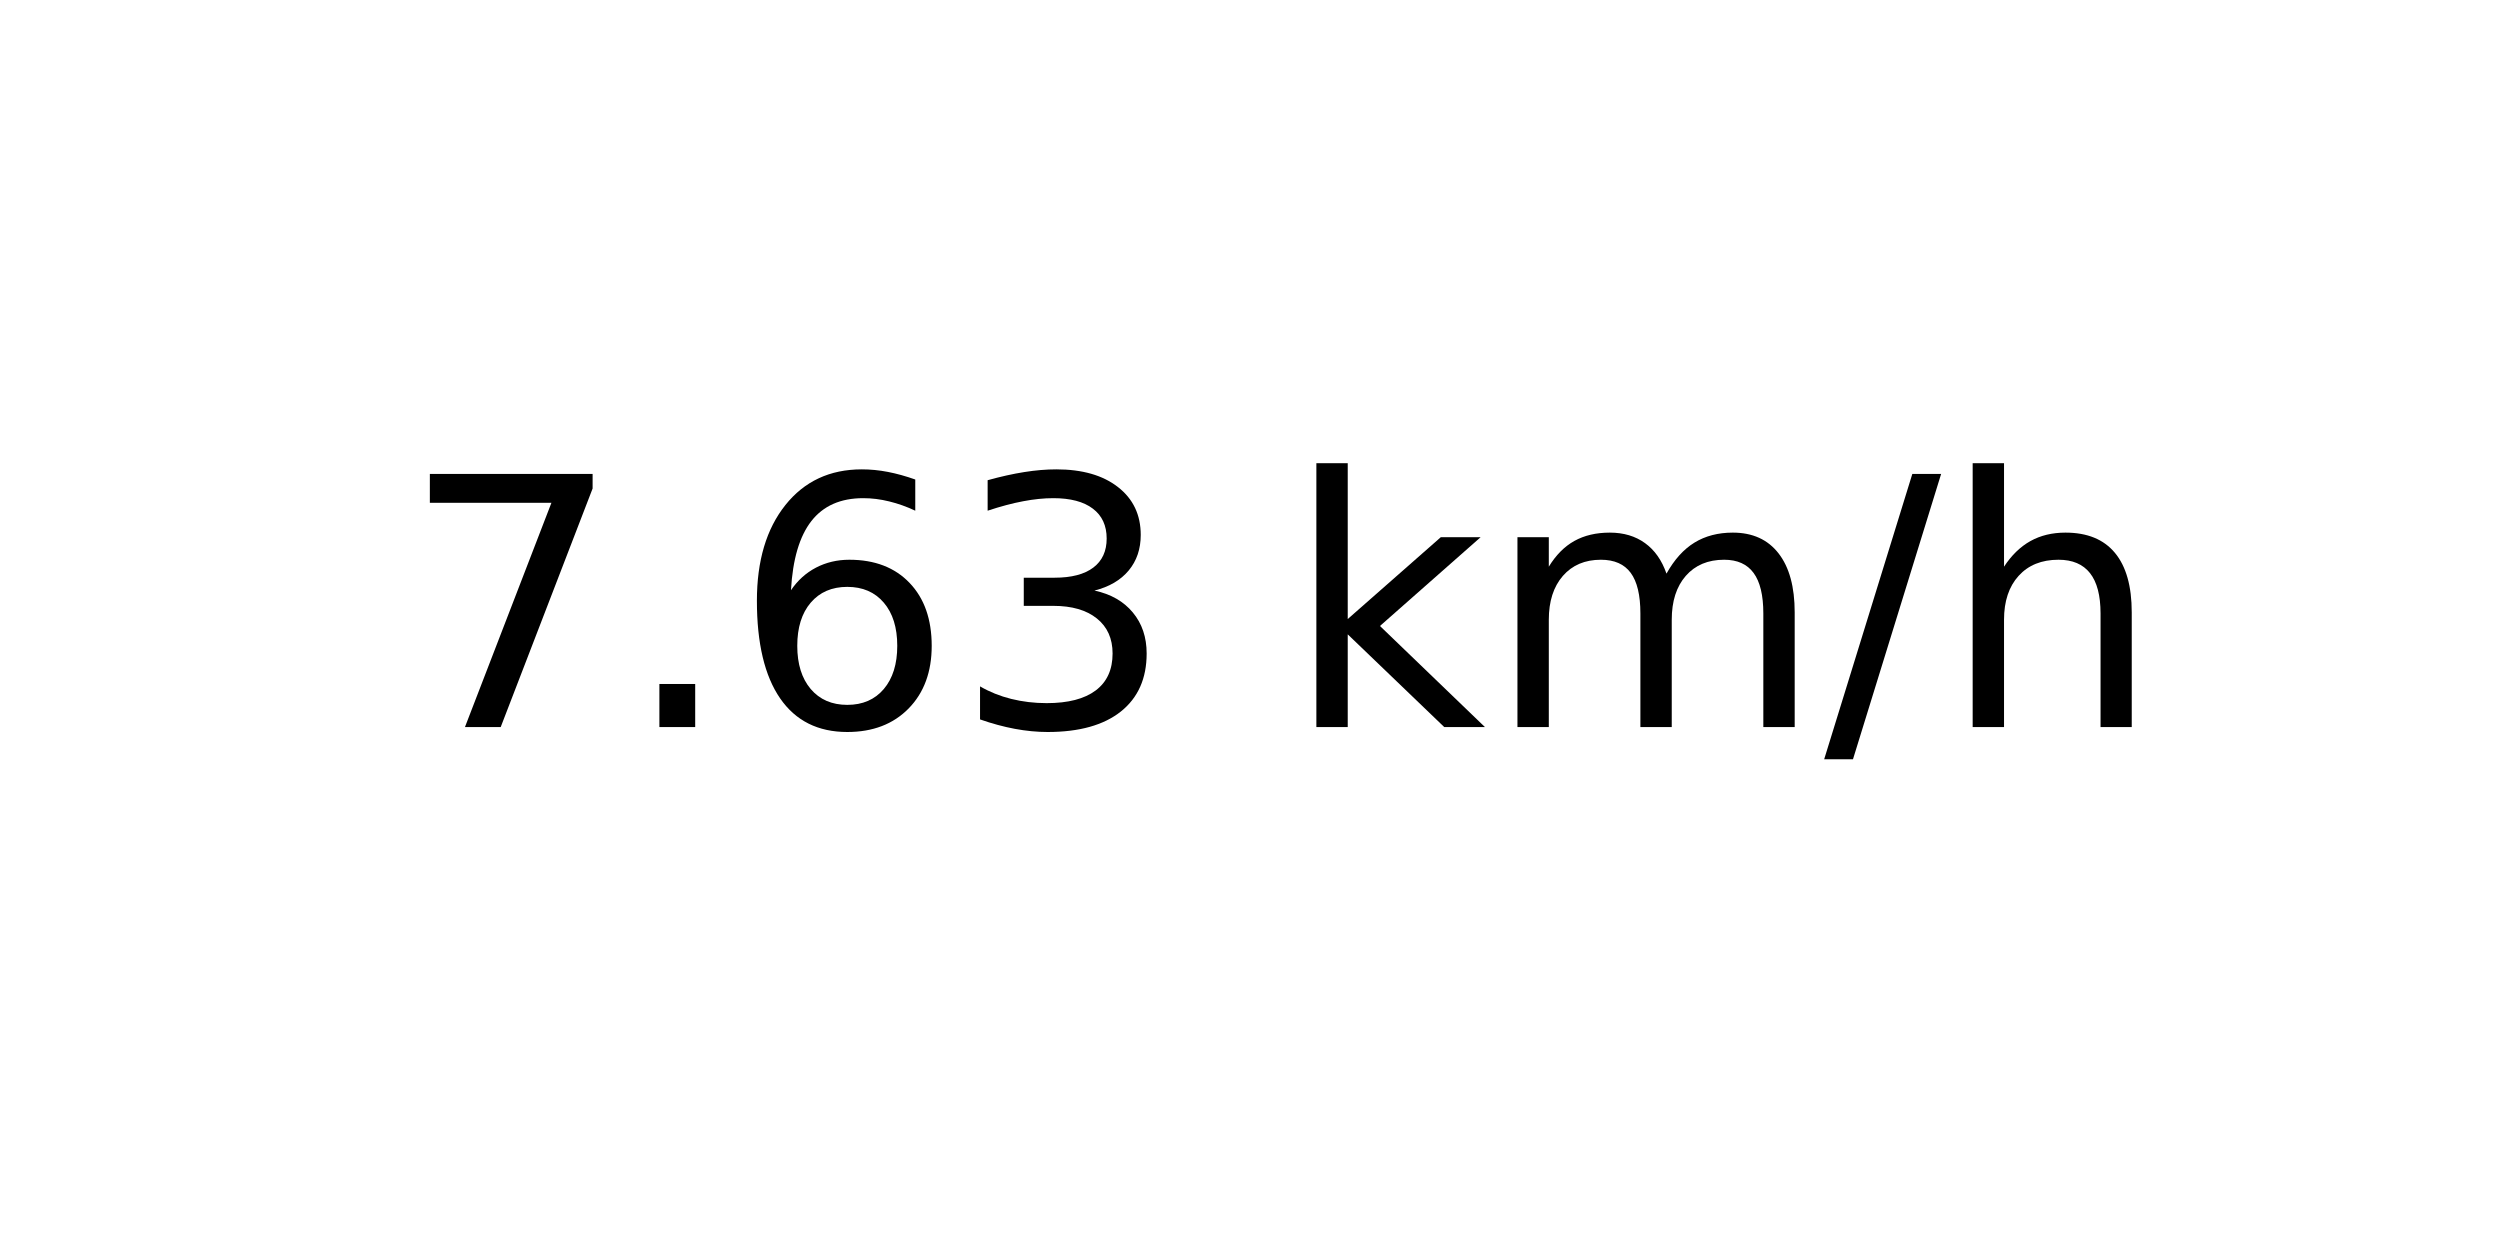
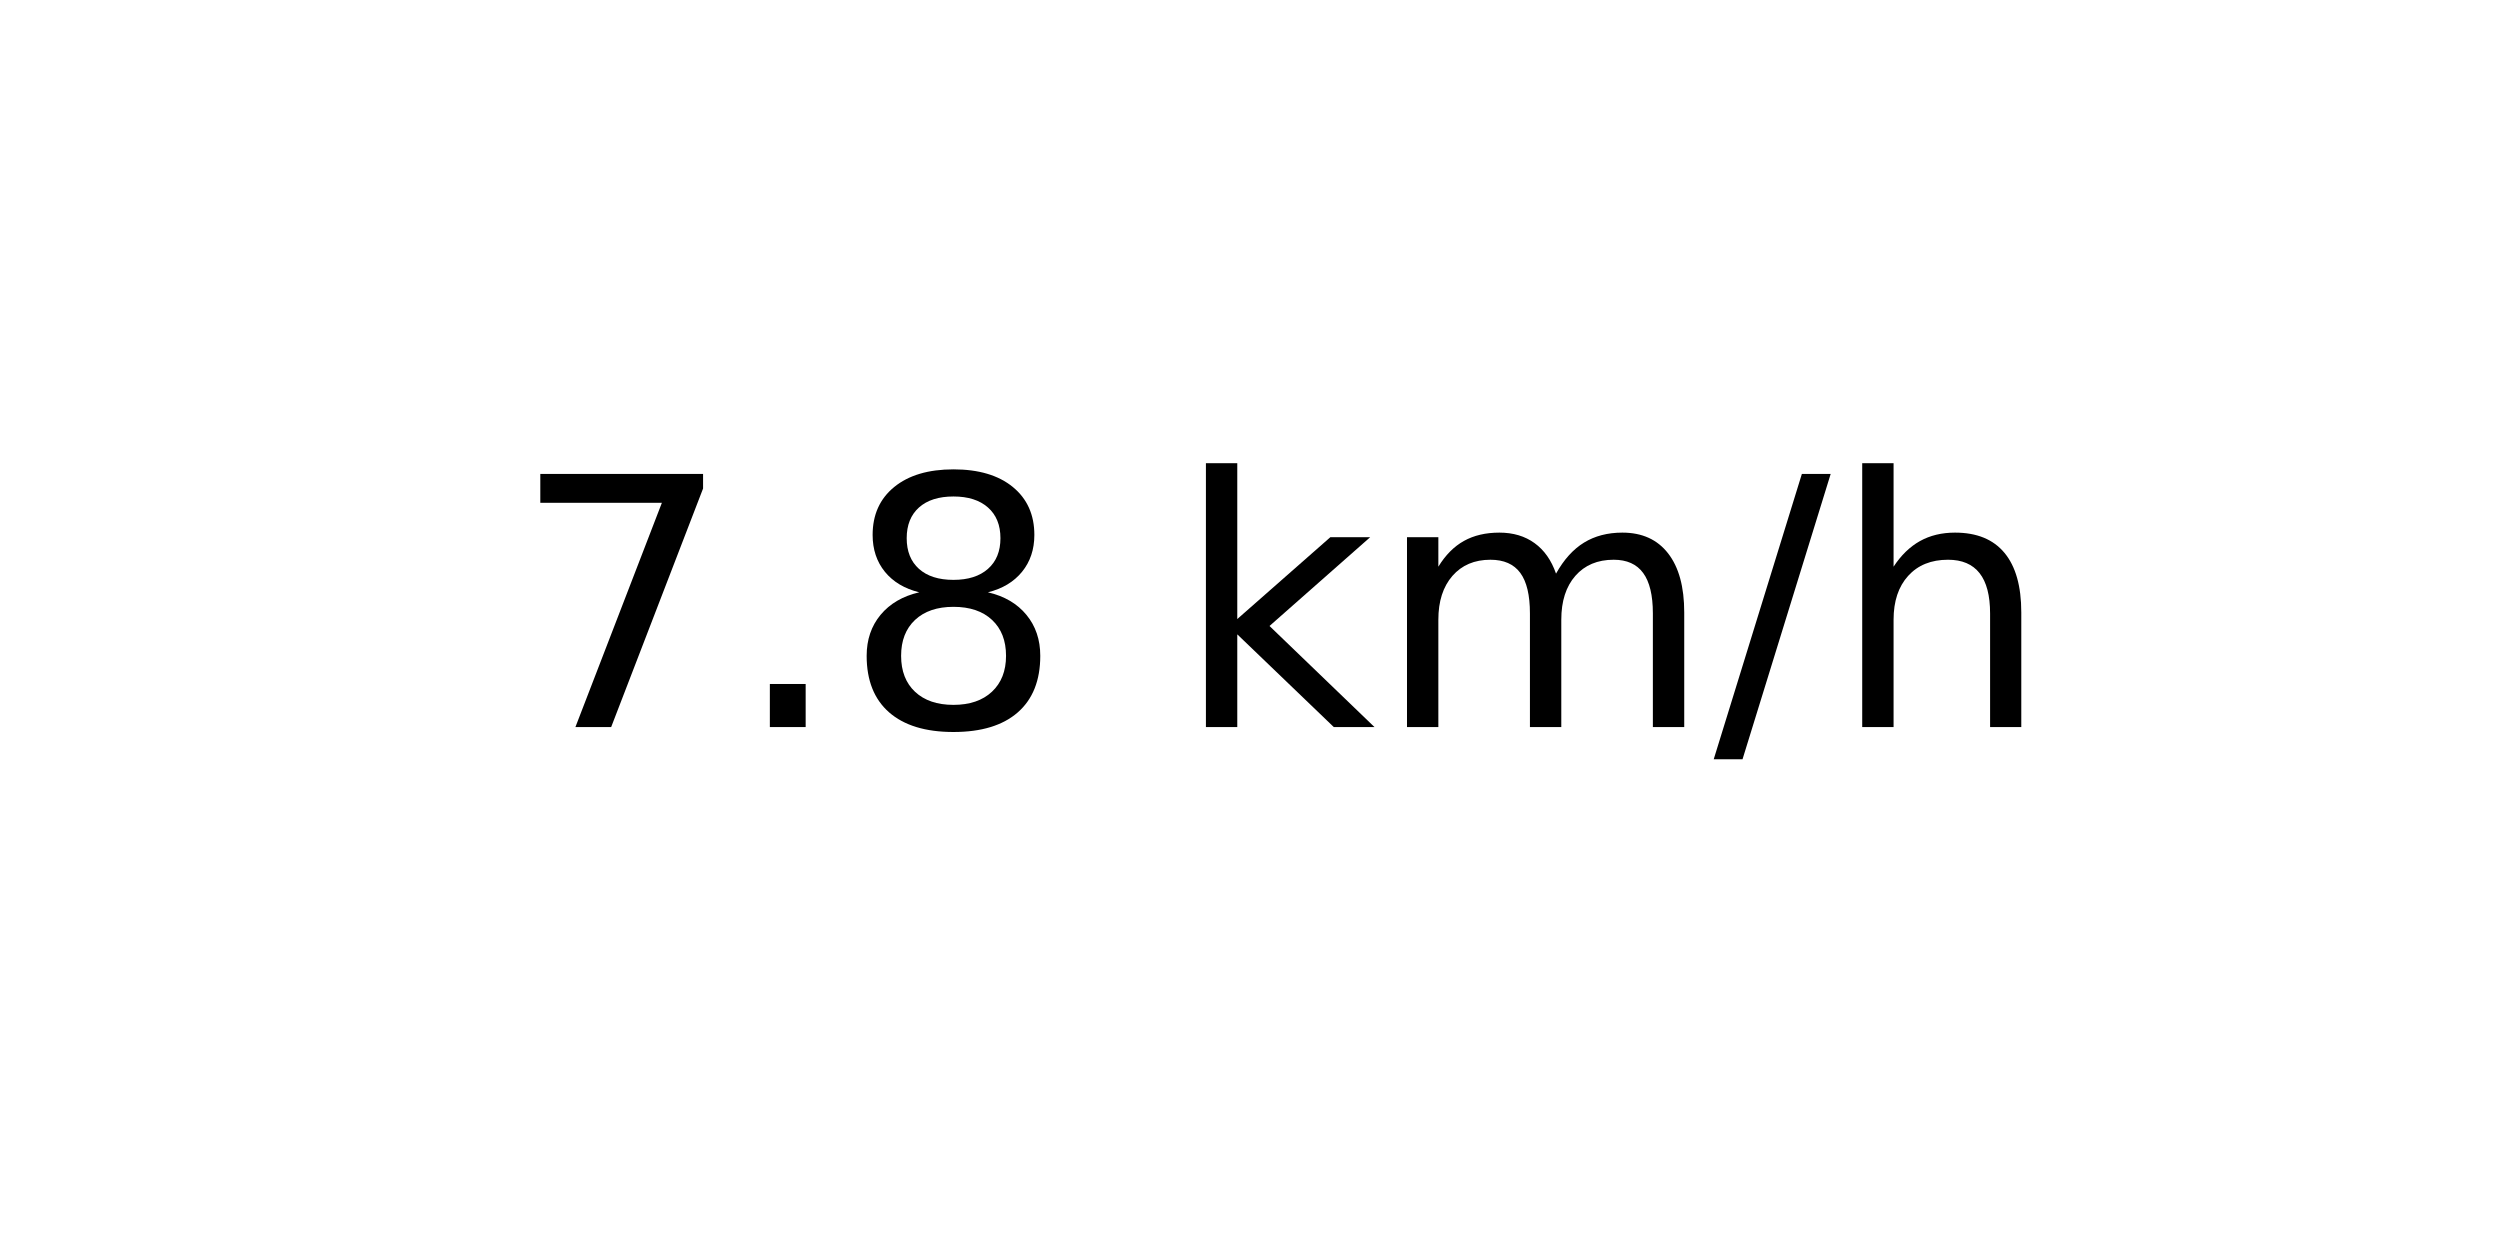
<svg xmlns="http://www.w3.org/2000/svg" xmlns:xlink="http://www.w3.org/1999/xlink" width="72pt" height="36pt" viewBox="0 0 72 36" version="1.1">
  <defs>
    <style type="text/css">*{stroke-linejoin: round; stroke-linecap: butt}</style>
  </defs>
  <g id="figure_1">
    <g id="axes_1">
      <g id="text_1">
-         <g transform="translate(11.55937 20.93937) scale(0.1 -0.1)">
+         <g transform="translate(14.74062 20.93937) scale(0.1 -0.1)">
          <defs>
            <path id="DejaVuSans-37" d="M 525 4666  L 3525 4666  L 3525 4397  L 1831 0  L 1172 0  L 2766 4134  L 525 4134  L 525 4666  z " transform="scale(0.015625)" />
            <path id="DejaVuSans-2e" d="M 684 794  L 1344 794  L 1344 0  L 684 0  L 684 794  z " transform="scale(0.015625)" />
-             <path id="DejaVuSans-36" d="M 2113 2584  Q 1688 2584 1439 2293  Q 1191 2003 1191 1497  Q 1191 994 1439 701  Q 1688 409 2113 409  Q 2538 409 2786 701  Q 3034 994 3034 1497  Q 3034 2003 2786 2293  Q 2538 2584 2113 2584  z M 3366 4563  L 3366 3988  Q 3128 4100 2886 4159  Q 2644 4219 2406 4219  Q 1781 4219 1451 3797  Q 1122 3375 1075 2522  Q 1259 2794 1537 2939  Q 1816 3084 2150 3084  Q 2853 3084 3261 2657  Q 3669 2231 3669 1497  Q 3669 778 3244 343  Q 2819 -91 2113 -91  Q 1303 -91 875 529  Q 447 1150 447 2328  Q 447 3434 972 4092  Q 1497 4750 2381 4750  Q 2619 4750 2861 4703  Q 3103 4656 3366 4563  z " transform="scale(0.015625)" />
-             <path id="DejaVuSans-33" d="M 2597 2516  Q 3050 2419 3304 2112  Q 3559 1806 3559 1356  Q 3559 666 3084 287  Q 2609 -91 1734 -91  Q 1441 -91 1130 -33  Q 819 25 488 141  L 488 750  Q 750 597 1062 519  Q 1375 441 1716 441  Q 2309 441 2620 675  Q 2931 909 2931 1356  Q 2931 1769 2642 2001  Q 2353 2234 1838 2234  L 1294 2234  L 1294 2753  L 1863 2753  Q 2328 2753 2575 2939  Q 2822 3125 2822 3475  Q 2822 3834 2567 4026  Q 2313 4219 1838 4219  Q 1578 4219 1281 4162  Q 984 4106 628 3988  L 628 4550  Q 988 4650 1302 4700  Q 1616 4750 1894 4750  Q 2613 4750 3031 4423  Q 3450 4097 3450 3541  Q 3450 3153 3228 2886  Q 3006 2619 2597 2516  z " transform="scale(0.015625)" />
+             <path id="DejaVuSans-38" d="M 2034 2216  Q 1584 2216 1326 1975  Q 1069 1734 1069 1313  Q 1069 891 1326 650  Q 1584 409 2034 409  Q 2484 409 2743 651  Q 3003 894 3003 1313  Q 3003 1734 2745 1975  Q 2488 2216 2034 2216  z M 1403 2484  Q 997 2584 770 2862  Q 544 3141 544 3541  Q 544 4100 942 4425  Q 1341 4750 2034 4750  Q 2731 4750 3128 4425  Q 3525 4100 3525 3541  Q 3525 3141 3298 2862  Q 3072 2584 2669 2484  Q 3125 2378 3379 2068  Q 3634 1759 3634 1313  Q 3634 634 3220 271  Q 2806 -91 2034 -91  Q 1263 -91 848 271  Q 434 634 434 1313  Q 434 1759 690 2068  Q 947 2378 1403 2484  z M 1172 3481  Q 1172 3119 1398 2916  Q 1625 2713 2034 2713  Q 2441 2713 2670 2916  Q 2900 3119 2900 3481  Q 2900 3844 2670 4047  Q 2441 4250 2034 4250  Q 1625 4250 1398 4047  Q 1172 3844 1172 3481  z " transform="scale(0.015625)" />
            <path id="DejaVuSans-20" transform="scale(0.015625)" />
            <path id="DejaVuSans-6b" d="M 581 4863  L 1159 4863  L 1159 1991  L 2875 3500  L 3609 3500  L 1753 1863  L 3688 0  L 2938 0  L 1159 1709  L 1159 0  L 581 0  L 581 4863  z " transform="scale(0.015625)" />
            <path id="DejaVuSans-6d" d="M 3328 2828  Q 3544 3216 3844 3400  Q 4144 3584 4550 3584  Q 5097 3584 5394 3201  Q 5691 2819 5691 2113  L 5691 0  L 5113 0  L 5113 2094  Q 5113 2597 4934 2840  Q 4756 3084 4391 3084  Q 3944 3084 3684 2787  Q 3425 2491 3425 1978  L 3425 0  L 2847 0  L 2847 2094  Q 2847 2600 2669 2842  Q 2491 3084 2119 3084  Q 1678 3084 1418 2786  Q 1159 2488 1159 1978  L 1159 0  L 581 0  L 581 3500  L 1159 3500  L 1159 2956  Q 1356 3278 1631 3431  Q 1906 3584 2284 3584  Q 2666 3584 2933 3390  Q 3200 3197 3328 2828  z " transform="scale(0.015625)" />
            <path id="DejaVuSans-2f" d="M 1625 4666  L 2156 4666  L 531 -594  L 0 -594  L 1625 4666  z " transform="scale(0.015625)" />
            <path id="DejaVuSans-68" d="M 3513 2113  L 3513 0  L 2938 0  L 2938 2094  Q 2938 2591 2744 2837  Q 2550 3084 2163 3084  Q 1697 3084 1428 2787  Q 1159 2491 1159 1978  L 1159 0  L 581 0  L 581 4863  L 1159 4863  L 1159 2956  Q 1366 3272 1645 3428  Q 1925 3584 2291 3584  Q 2894 3584 3203 3211  Q 3513 2838 3513 2113  z " transform="scale(0.015625)" />
          </defs>
          <use xlink:href="#DejaVuSans-37" />
          <use xlink:href="#DejaVuSans-2e" x="63.623" />
-           <use xlink:href="#DejaVuSans-36" x="95.41" />
-           <use xlink:href="#DejaVuSans-33" x="159.033" />
-           <use xlink:href="#DejaVuSans-20" x="222.656" />
-           <use xlink:href="#DejaVuSans-6b" x="254.443" />
-           <use xlink:href="#DejaVuSans-6d" x="312.354" />
-           <use xlink:href="#DejaVuSans-2f" x="409.766" />
-           <use xlink:href="#DejaVuSans-68" x="443.457" />
+           <use xlink:href="#DejaVuSans-38" x="95.41" />
+           <use xlink:href="#DejaVuSans-20" x="159.033" />
+           <use xlink:href="#DejaVuSans-6b" x="190.82" />
+           <use xlink:href="#DejaVuSans-6d" x="248.73" />
+           <use xlink:href="#DejaVuSans-2f" x="346.143" />
+           <use xlink:href="#DejaVuSans-68" x="379.834" />
        </g>
      </g>
    </g>
  </g>
</svg>
